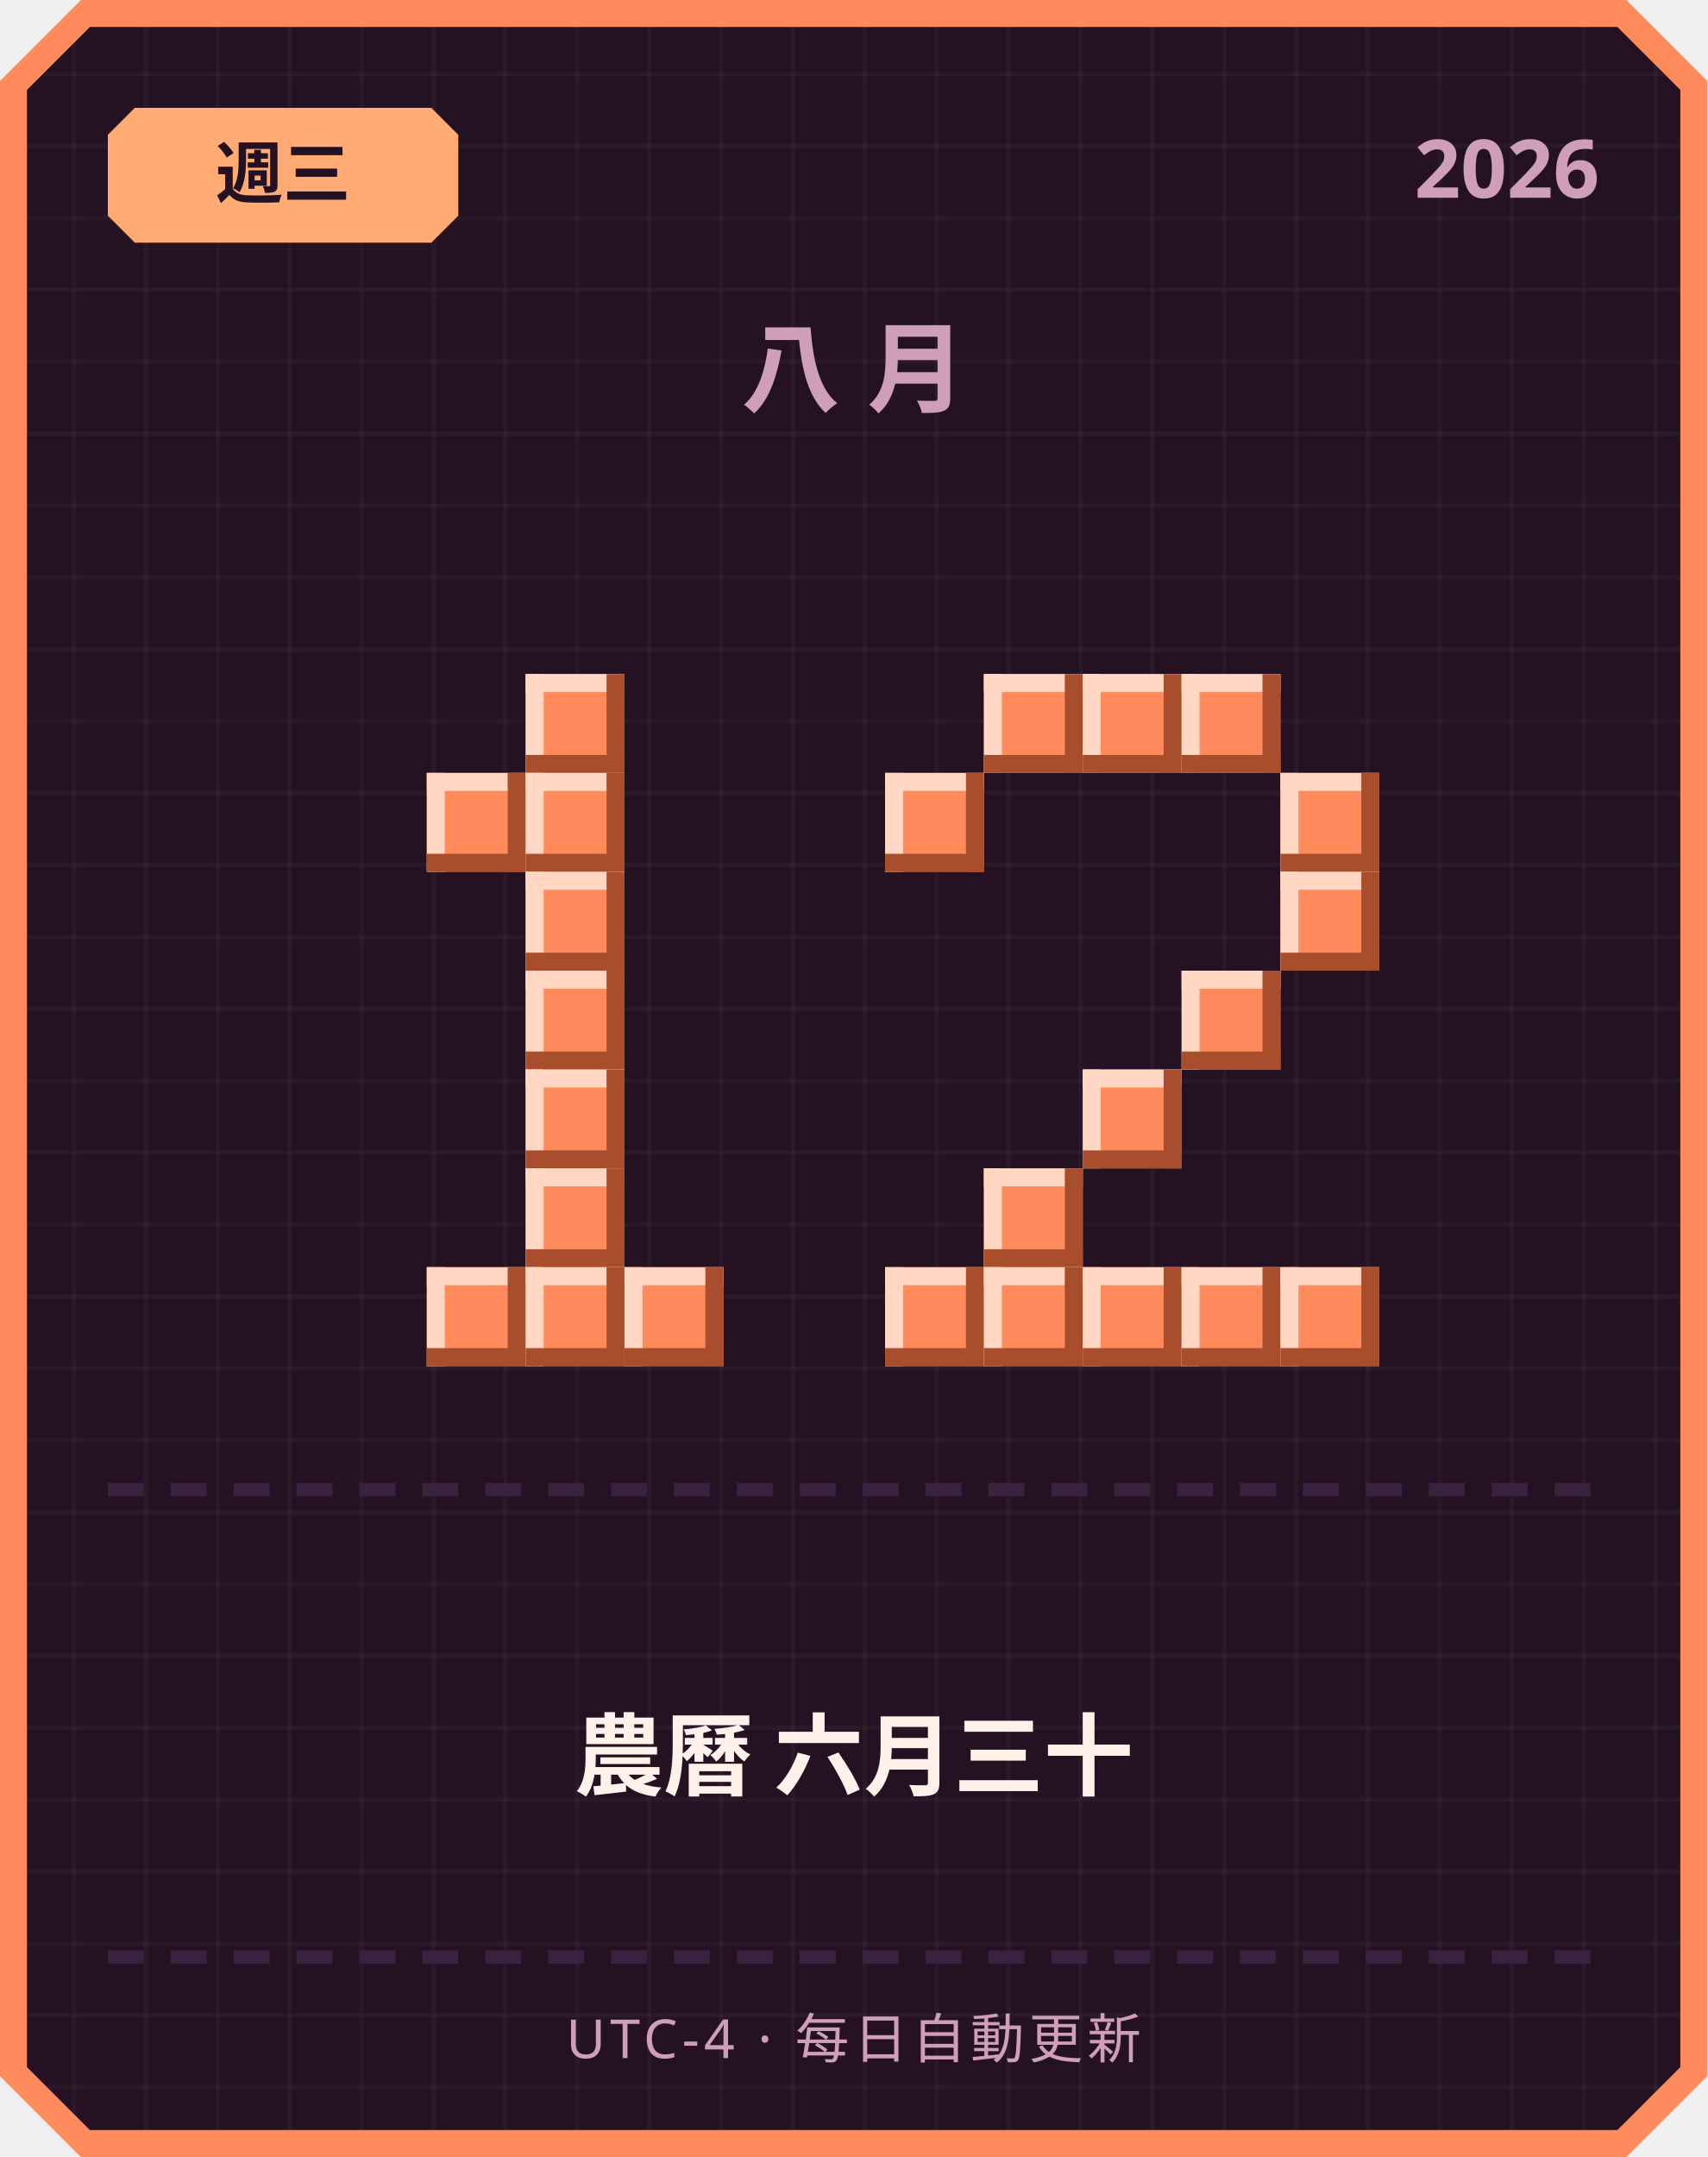
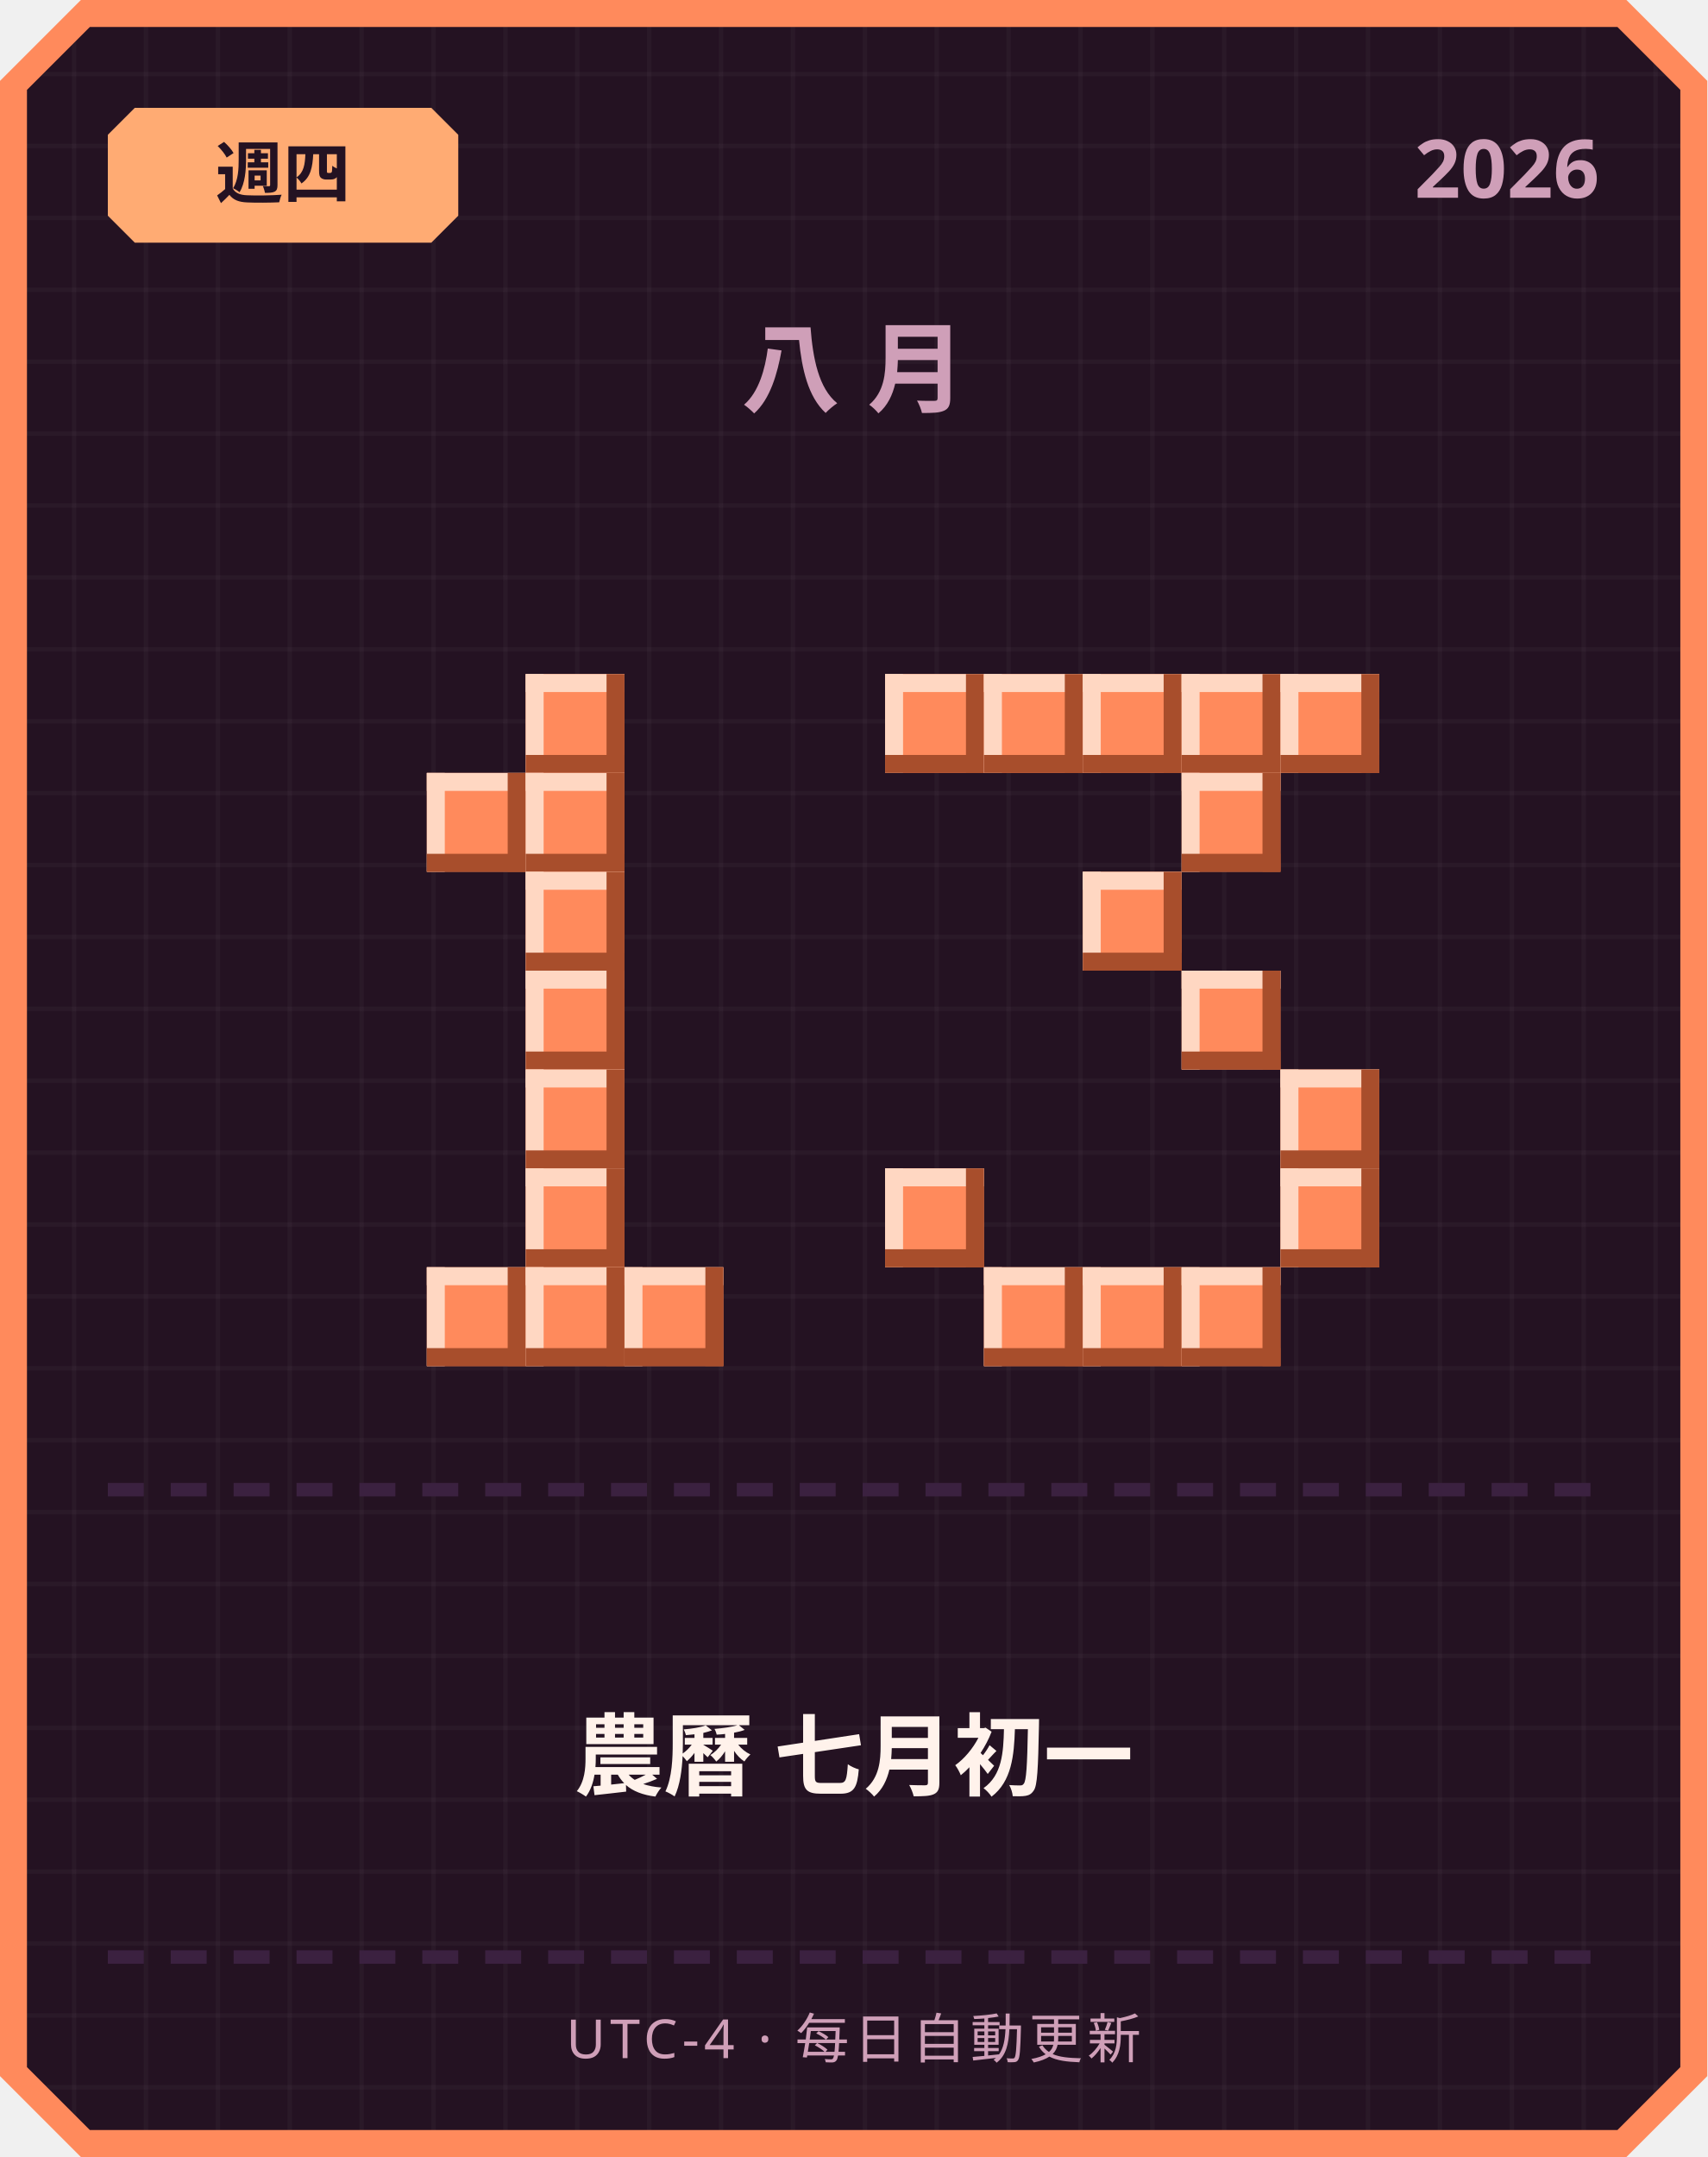
<svg xmlns="http://www.w3.org/2000/svg" width="380" height="480" viewBox="0 0 380 480">
  <defs>
    <pattern id="grid" width="16" height="16" patternUnits="userSpaceOnUse">
      <rect width="16" height="16" fill="#241222" />
      <rect width="1" height="16" fill="#ffffff" opacity="0.03" />
      <rect width="16" height="1" fill="#ffffff" opacity="0.03" />
    </pattern>
  </defs>
  <path d="M 18,0 L 362,0 L 380,18 L 380,462 L 362,480 L 18,480 L 0,462 L 0,18 Z" fill="#ff8a5c" />
  <path d="M 20,6 L 360,6 L 374,20 L 374,460 L 360,474 L 20,474 L 6,460 L 6,20 Z" fill="url(#grid)" />
  <path d="M 30,24 L 96,24 L 102,30 L 102,48 L 96,54 L 30,54 L 24,48 L 24,30 Z" fill="#ffab73" />
-   <text x="63" y="44" text-anchor="middle" font-family="'Segoe UI', sans-serif" font-size="15" font-weight="700" fill="#241222">週三</text>
+   <text x="63" y="44" text-anchor="middle" font-family="'Segoe UI', sans-serif" font-size="15" font-weight="700" fill="#241222">週四</text>
  <text x="356" y="44" text-anchor="end" font-family="'Segoe UI', sans-serif" font-size="18" font-weight="700" fill="#cf9fb8">2026</text>
  <text x="190" y="90" text-anchor="middle" font-family="'Segoe UI', sans-serif" font-size="22" font-weight="700" letter-spacing="6" fill="#cf9fb8">八月</text>
  <rect x="117" y="150" width="22" height="22" fill="#ff8a5c" />
  <rect x="117" y="150" width="22" height="4" fill="#ffd7c2" />
  <rect x="117" y="150" width="4" height="22" fill="#ffd7c2" />
  <rect x="117" y="168" width="22" height="4" fill="#a84e2c" />
  <rect x="135" y="150" width="4" height="22" fill="#a84e2c" />
  <rect x="95" y="172" width="22" height="22" fill="#ff8a5c" />
  <rect x="95" y="172" width="22" height="4" fill="#ffd7c2" />
  <rect x="95" y="172" width="4" height="22" fill="#ffd7c2" />
  <rect x="95" y="190" width="22" height="4" fill="#a84e2c" />
  <rect x="113" y="172" width="4" height="22" fill="#a84e2c" />
  <rect x="117" y="172" width="22" height="22" fill="#ff8a5c" />
  <rect x="117" y="172" width="22" height="4" fill="#ffd7c2" />
  <rect x="117" y="172" width="4" height="22" fill="#ffd7c2" />
  <rect x="117" y="190" width="22" height="4" fill="#a84e2c" />
  <rect x="135" y="172" width="4" height="22" fill="#a84e2c" />
  <rect x="117" y="194" width="22" height="22" fill="#ff8a5c" />
  <rect x="117" y="194" width="22" height="4" fill="#ffd7c2" />
  <rect x="117" y="194" width="4" height="22" fill="#ffd7c2" />
  <rect x="117" y="212" width="22" height="4" fill="#a84e2c" />
  <rect x="135" y="194" width="4" height="22" fill="#a84e2c" />
  <rect x="117" y="216" width="22" height="22" fill="#ff8a5c" />
  <rect x="117" y="216" width="22" height="4" fill="#ffd7c2" />
  <rect x="117" y="216" width="4" height="22" fill="#ffd7c2" />
  <rect x="117" y="234" width="22" height="4" fill="#a84e2c" />
  <rect x="135" y="216" width="4" height="22" fill="#a84e2c" />
  <rect x="117" y="238" width="22" height="22" fill="#ff8a5c" />
  <rect x="117" y="238" width="22" height="4" fill="#ffd7c2" />
  <rect x="117" y="238" width="4" height="22" fill="#ffd7c2" />
  <rect x="117" y="256" width="22" height="4" fill="#a84e2c" />
  <rect x="135" y="238" width="4" height="22" fill="#a84e2c" />
  <rect x="117" y="260" width="22" height="22" fill="#ff8a5c" />
  <rect x="117" y="260" width="22" height="4" fill="#ffd7c2" />
  <rect x="117" y="260" width="4" height="22" fill="#ffd7c2" />
  <rect x="117" y="278" width="22" height="4" fill="#a84e2c" />
  <rect x="135" y="260" width="4" height="22" fill="#a84e2c" />
  <rect x="95" y="282" width="22" height="22" fill="#ff8a5c" />
  <rect x="95" y="282" width="22" height="4" fill="#ffd7c2" />
  <rect x="95" y="282" width="4" height="22" fill="#ffd7c2" />
  <rect x="95" y="300" width="22" height="4" fill="#a84e2c" />
  <rect x="113" y="282" width="4" height="22" fill="#a84e2c" />
  <rect x="117" y="282" width="22" height="22" fill="#ff8a5c" />
  <rect x="117" y="282" width="22" height="4" fill="#ffd7c2" />
  <rect x="117" y="282" width="4" height="22" fill="#ffd7c2" />
  <rect x="117" y="300" width="22" height="4" fill="#a84e2c" />
  <rect x="135" y="282" width="4" height="22" fill="#a84e2c" />
  <rect x="139" y="282" width="22" height="22" fill="#ff8a5c" />
  <rect x="139" y="282" width="22" height="4" fill="#ffd7c2" />
  <rect x="139" y="282" width="4" height="22" fill="#ffd7c2" />
  <rect x="139" y="300" width="22" height="4" fill="#a84e2c" />
  <rect x="157" y="282" width="4" height="22" fill="#a84e2c" />
+   <rect x="197" y="150" width="22" height="22" fill="#ff8a5c" />
+   <rect x="197" y="150" width="22" height="4" fill="#ffd7c2" />
+   <rect x="197" y="150" width="4" height="22" fill="#ffd7c2" />
+   <rect x="197" y="168" width="22" height="4" fill="#a84e2c" />
+   <rect x="215" y="150" width="4" height="22" fill="#a84e2c" />
  <rect x="219" y="150" width="22" height="22" fill="#ff8a5c" />
  <rect x="219" y="150" width="22" height="4" fill="#ffd7c2" />
  <rect x="219" y="150" width="4" height="22" fill="#ffd7c2" />
  <rect x="219" y="168" width="22" height="4" fill="#a84e2c" />
  <rect x="237" y="150" width="4" height="22" fill="#a84e2c" />
  <rect x="241" y="150" width="22" height="22" fill="#ff8a5c" />
  <rect x="241" y="150" width="22" height="4" fill="#ffd7c2" />
  <rect x="241" y="150" width="4" height="22" fill="#ffd7c2" />
  <rect x="241" y="168" width="22" height="4" fill="#a84e2c" />
  <rect x="259" y="150" width="4" height="22" fill="#a84e2c" />
  <rect x="263" y="150" width="22" height="22" fill="#ff8a5c" />
  <rect x="263" y="150" width="22" height="4" fill="#ffd7c2" />
  <rect x="263" y="150" width="4" height="22" fill="#ffd7c2" />
  <rect x="263" y="168" width="22" height="4" fill="#a84e2c" />
  <rect x="281" y="150" width="4" height="22" fill="#a84e2c" />
-   <rect x="197" y="172" width="22" height="22" fill="#ff8a5c" />
-   <rect x="197" y="172" width="22" height="4" fill="#ffd7c2" />
-   <rect x="197" y="172" width="4" height="22" fill="#ffd7c2" />
-   <rect x="197" y="190" width="22" height="4" fill="#a84e2c" />
-   <rect x="215" y="172" width="4" height="22" fill="#a84e2c" />
-   <rect x="285" y="172" width="22" height="22" fill="#ff8a5c" />
-   <rect x="285" y="172" width="22" height="4" fill="#ffd7c2" />
-   <rect x="285" y="172" width="4" height="22" fill="#ffd7c2" />
-   <rect x="285" y="190" width="22" height="4" fill="#a84e2c" />
-   <rect x="303" y="172" width="4" height="22" fill="#a84e2c" />
-   <rect x="285" y="194" width="22" height="22" fill="#ff8a5c" />
-   <rect x="285" y="194" width="22" height="4" fill="#ffd7c2" />
-   <rect x="285" y="194" width="4" height="22" fill="#ffd7c2" />
-   <rect x="285" y="212" width="22" height="4" fill="#a84e2c" />
-   <rect x="303" y="194" width="4" height="22" fill="#a84e2c" />
+   <rect x="285" y="150" width="22" height="22" fill="#ff8a5c" />
+   <rect x="285" y="150" width="22" height="4" fill="#ffd7c2" />
+   <rect x="285" y="150" width="4" height="22" fill="#ffd7c2" />
+   <rect x="285" y="168" width="22" height="4" fill="#a84e2c" />
+   <rect x="303" y="150" width="4" height="22" fill="#a84e2c" />
+   <rect x="263" y="172" width="22" height="22" fill="#ff8a5c" />
+   <rect x="263" y="172" width="22" height="4" fill="#ffd7c2" />
+   <rect x="263" y="172" width="4" height="22" fill="#ffd7c2" />
+   <rect x="263" y="190" width="22" height="4" fill="#a84e2c" />
+   <rect x="281" y="172" width="4" height="22" fill="#a84e2c" />
+   <rect x="241" y="194" width="22" height="22" fill="#ff8a5c" />
+   <rect x="241" y="194" width="22" height="4" fill="#ffd7c2" />
+   <rect x="241" y="194" width="4" height="22" fill="#ffd7c2" />
+   <rect x="241" y="212" width="22" height="4" fill="#a84e2c" />
+   <rect x="259" y="194" width="4" height="22" fill="#a84e2c" />
  <rect x="263" y="216" width="22" height="22" fill="#ff8a5c" />
  <rect x="263" y="216" width="22" height="4" fill="#ffd7c2" />
  <rect x="263" y="216" width="4" height="22" fill="#ffd7c2" />
  <rect x="263" y="234" width="22" height="4" fill="#a84e2c" />
  <rect x="281" y="216" width="4" height="22" fill="#a84e2c" />
-   <rect x="241" y="238" width="22" height="22" fill="#ff8a5c" />
-   <rect x="241" y="238" width="22" height="4" fill="#ffd7c2" />
-   <rect x="241" y="238" width="4" height="22" fill="#ffd7c2" />
-   <rect x="241" y="256" width="22" height="4" fill="#a84e2c" />
-   <rect x="259" y="238" width="4" height="22" fill="#a84e2c" />
-   <rect x="219" y="260" width="22" height="22" fill="#ff8a5c" />
-   <rect x="219" y="260" width="22" height="4" fill="#ffd7c2" />
-   <rect x="219" y="260" width="4" height="22" fill="#ffd7c2" />
-   <rect x="219" y="278" width="22" height="4" fill="#a84e2c" />
-   <rect x="237" y="260" width="4" height="22" fill="#a84e2c" />
-   <rect x="197" y="282" width="22" height="22" fill="#ff8a5c" />
-   <rect x="197" y="282" width="22" height="4" fill="#ffd7c2" />
-   <rect x="197" y="282" width="4" height="22" fill="#ffd7c2" />
-   <rect x="197" y="300" width="22" height="4" fill="#a84e2c" />
-   <rect x="215" y="282" width="4" height="22" fill="#a84e2c" />
+   <rect x="285" y="238" width="22" height="22" fill="#ff8a5c" />
+   <rect x="285" y="238" width="22" height="4" fill="#ffd7c2" />
+   <rect x="285" y="238" width="4" height="22" fill="#ffd7c2" />
+   <rect x="285" y="256" width="22" height="4" fill="#a84e2c" />
+   <rect x="303" y="238" width="4" height="22" fill="#a84e2c" />
+   <rect x="197" y="260" width="22" height="22" fill="#ff8a5c" />
+   <rect x="197" y="260" width="22" height="4" fill="#ffd7c2" />
+   <rect x="197" y="260" width="4" height="22" fill="#ffd7c2" />
+   <rect x="197" y="278" width="22" height="4" fill="#a84e2c" />
+   <rect x="215" y="260" width="4" height="22" fill="#a84e2c" />
+   <rect x="285" y="260" width="22" height="22" fill="#ff8a5c" />
+   <rect x="285" y="260" width="22" height="4" fill="#ffd7c2" />
+   <rect x="285" y="260" width="4" height="22" fill="#ffd7c2" />
+   <rect x="285" y="278" width="22" height="4" fill="#a84e2c" />
+   <rect x="303" y="260" width="4" height="22" fill="#a84e2c" />
  <rect x="219" y="282" width="22" height="22" fill="#ff8a5c" />
  <rect x="219" y="282" width="22" height="4" fill="#ffd7c2" />
  <rect x="219" y="282" width="4" height="22" fill="#ffd7c2" />
  <rect x="219" y="300" width="22" height="4" fill="#a84e2c" />
  <rect x="237" y="282" width="4" height="22" fill="#a84e2c" />
  <rect x="241" y="282" width="22" height="22" fill="#ff8a5c" />
  <rect x="241" y="282" width="22" height="4" fill="#ffd7c2" />
  <rect x="241" y="282" width="4" height="22" fill="#ffd7c2" />
  <rect x="241" y="300" width="22" height="4" fill="#a84e2c" />
  <rect x="259" y="282" width="4" height="22" fill="#a84e2c" />
  <rect x="263" y="282" width="22" height="22" fill="#ff8a5c" />
  <rect x="263" y="282" width="22" height="4" fill="#ffd7c2" />
  <rect x="263" y="282" width="4" height="22" fill="#ffd7c2" />
  <rect x="263" y="300" width="22" height="4" fill="#a84e2c" />
  <rect x="281" y="282" width="4" height="22" fill="#a84e2c" />
-   <rect x="285" y="282" width="22" height="22" fill="#ff8a5c" />
-   <rect x="285" y="282" width="22" height="4" fill="#ffd7c2" />
-   <rect x="285" y="282" width="4" height="22" fill="#ffd7c2" />
-   <rect x="285" y="300" width="22" height="4" fill="#a84e2c" />
-   <rect x="303" y="282" width="4" height="22" fill="#a84e2c" />
  <rect x="24" y="330" width="8" height="3" fill="#3b2140" />
  <rect x="38" y="330" width="8" height="3" fill="#3b2140" />
  <rect x="52" y="330" width="8" height="3" fill="#3b2140" />
  <rect x="66" y="330" width="8" height="3" fill="#3b2140" />
  <rect x="80" y="330" width="8" height="3" fill="#3b2140" />
  <rect x="94" y="330" width="8" height="3" fill="#3b2140" />
  <rect x="108" y="330" width="8" height="3" fill="#3b2140" />
  <rect x="122" y="330" width="8" height="3" fill="#3b2140" />
  <rect x="136" y="330" width="8" height="3" fill="#3b2140" />
  <rect x="150" y="330" width="8" height="3" fill="#3b2140" />
  <rect x="164" y="330" width="8" height="3" fill="#3b2140" />
  <rect x="178" y="330" width="8" height="3" fill="#3b2140" />
  <rect x="192" y="330" width="8" height="3" fill="#3b2140" />
  <rect x="206" y="330" width="8" height="3" fill="#3b2140" />
  <rect x="220" y="330" width="8" height="3" fill="#3b2140" />
  <rect x="234" y="330" width="8" height="3" fill="#3b2140" />
  <rect x="248" y="330" width="8" height="3" fill="#3b2140" />
  <rect x="262" y="330" width="8" height="3" fill="#3b2140" />
  <rect x="276" y="330" width="8" height="3" fill="#3b2140" />
  <rect x="290" y="330" width="8" height="3" fill="#3b2140" />
  <rect x="304" y="330" width="8" height="3" fill="#3b2140" />
  <rect x="318" y="330" width="8" height="3" fill="#3b2140" />
  <rect x="332" y="330" width="8" height="3" fill="#3b2140" />
  <rect x="346" y="330" width="8" height="3" fill="#3b2140" />
-   <text x="190" y="398" text-anchor="middle" font-family="'Segoe UI', 'Microsoft JhengHei', sans-serif" font-size="20" font-weight="700" fill="#fff2eb">農曆 六月三十</text>
+   <text x="190" y="398" text-anchor="middle" font-family="'Segoe UI', 'Microsoft JhengHei', sans-serif" font-size="20" font-weight="700" fill="#fff2eb">農曆 七月初一</text>
  <rect x="24" y="434" width="8" height="3" fill="#3b2140" />
  <rect x="38" y="434" width="8" height="3" fill="#3b2140" />
  <rect x="52" y="434" width="8" height="3" fill="#3b2140" />
  <rect x="66" y="434" width="8" height="3" fill="#3b2140" />
  <rect x="80" y="434" width="8" height="3" fill="#3b2140" />
  <rect x="94" y="434" width="8" height="3" fill="#3b2140" />
  <rect x="108" y="434" width="8" height="3" fill="#3b2140" />
  <rect x="122" y="434" width="8" height="3" fill="#3b2140" />
  <rect x="136" y="434" width="8" height="3" fill="#3b2140" />
  <rect x="150" y="434" width="8" height="3" fill="#3b2140" />
  <rect x="164" y="434" width="8" height="3" fill="#3b2140" />
  <rect x="178" y="434" width="8" height="3" fill="#3b2140" />
  <rect x="192" y="434" width="8" height="3" fill="#3b2140" />
  <rect x="206" y="434" width="8" height="3" fill="#3b2140" />
  <rect x="220" y="434" width="8" height="3" fill="#3b2140" />
  <rect x="234" y="434" width="8" height="3" fill="#3b2140" />
  <rect x="248" y="434" width="8" height="3" fill="#3b2140" />
  <rect x="262" y="434" width="8" height="3" fill="#3b2140" />
  <rect x="276" y="434" width="8" height="3" fill="#3b2140" />
  <rect x="290" y="434" width="8" height="3" fill="#3b2140" />
  <rect x="304" y="434" width="8" height="3" fill="#3b2140" />
  <rect x="318" y="434" width="8" height="3" fill="#3b2140" />
  <rect x="332" y="434" width="8" height="3" fill="#3b2140" />
  <rect x="346" y="434" width="8" height="3" fill="#3b2140" />
  <text x="190" y="458" text-anchor="middle" font-family="'Segoe UI', sans-serif" font-size="12" letter-spacing="1" fill="#cf9fb8">UTC-4 · 每日自動更新</text>
</svg>
